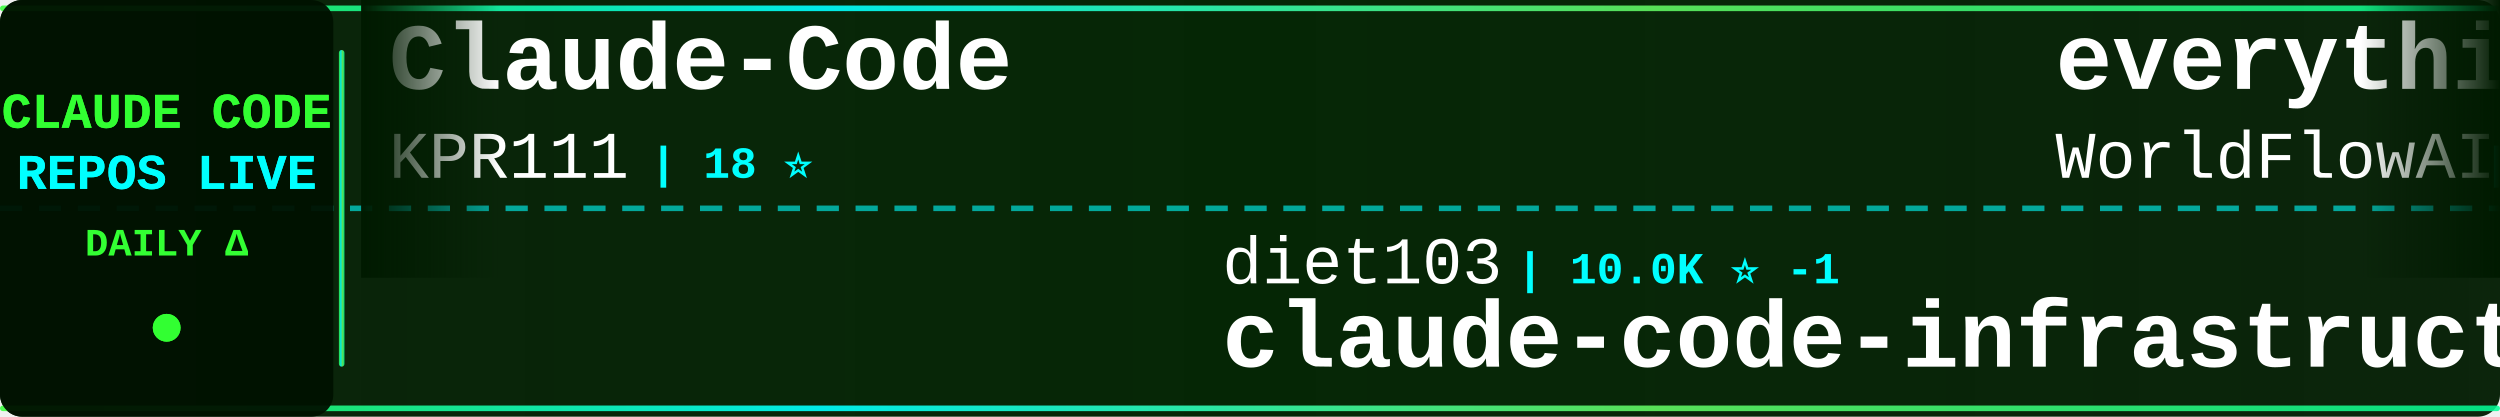
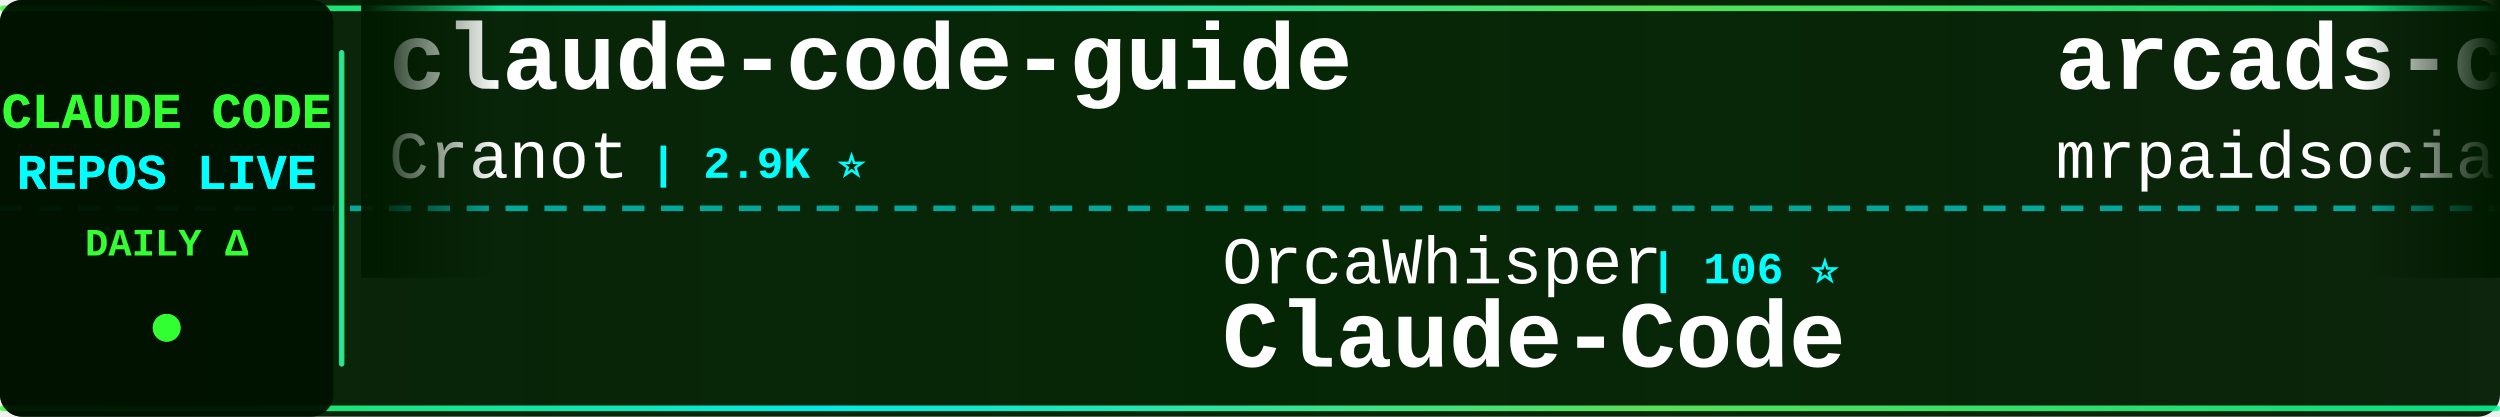
<svg xmlns="http://www.w3.org/2000/svg" width="900" height="150">
  <defs>
    <linearGradient id="tickerBg" x1="0%" y1="0%" x2="100%" y2="0%">
      <stop offset="0%" style="stop-color:#001a00;stop-opacity:0.95" />
      <stop offset="50%" style="stop-color:#002200;stop-opacity:0.98" />
      <stop offset="100%" style="stop-color:#001a00;stop-opacity:0.95" />
    </linearGradient>
    <linearGradient id="borderGrad" x1="0%" y1="0%" x2="100%" y2="0%">
      <stop offset="0%" style="stop-color:#33ff33;stop-opacity:0.85">
        <animate attributeName="stop-opacity" values="0.85;1;0.85" dur="2s" repeatCount="indefinite" />
      </stop>
      <stop offset="33%" style="stop-color:#00ffff;stop-opacity:0.9">
        <animate attributeName="stop-opacity" values="0.9;1;0.9" dur="2.2s" repeatCount="indefinite" />
      </stop>
      <stop offset="66%" style="stop-color:#66ff66;stop-opacity:0.85">
        <animate attributeName="stop-opacity" values="0.85;1;0.85" dur="1.8s" repeatCount="indefinite" />
      </stop>
      <stop offset="100%" style="stop-color:#00ff99;stop-opacity:0.85">
        <animate attributeName="stop-opacity" values="0.85;1;0.85" dur="2s" repeatCount="indefinite" />
      </stop>
    </linearGradient>
    <filter id="textGlow">
      <feGaussianBlur stdDeviation="0.1" result="coloredBlur" />
      <feMerge>
        <feMergeNode in="coloredBlur" />
        <feMergeNode in="SourceGraphic" />
      </feMerge>
    </filter>
    <filter id="metricGlow">
      <feGaussianBlur stdDeviation="0.2" result="coloredBlur" />
      <feMerge>
        <feMergeNode in="coloredBlur" />
        <feMergeNode in="SourceGraphic" />
      </feMerge>
    </filter>
    <linearGradient id="leftFade" x1="0%" y1="0%" x2="100%" y2="0%">
      <stop offset="0%" style="stop-color:#001a00;stop-opacity:1" />
      <stop offset="100%" style="stop-color:#001a00;stop-opacity:0" />
    </linearGradient>
    <linearGradient id="rightFade" x1="0%" y1="0%" x2="100%" y2="0%">
      <stop offset="0%" style="stop-color:#001a00;stop-opacity:0" />
      <stop offset="100%" style="stop-color:#001a00;stop-opacity:1" />
    </linearGradient>
  </defs>
  <rect width="900" height="150" fill="url(#tickerBg)" rx="8" />
  <rect x="0" y="2" width="900" height="2" fill="url(#borderGrad)" rx="1" />
  <rect x="0" y="146" width="900" height="2" fill="url(#borderGrad)" rx="1" />
  <line x1="0" y1="75" x2="900" y2="75" stroke="#00ffff" stroke-width="2" stroke-dasharray="8 6" opacity="0.6" />
  <rect x="0" y="0" width="120" height="150" fill="#001100" opacity="0.95" rx="8" />
  <text x="60" y="46" font-family="'Courier New', monospace" font-size="18" font-weight="bold" fill="#33ff33" text-anchor="middle" filter="url(#textGlow)">
    CLAUDE CODE
  </text>
  <text x="60" y="68" font-family="'Courier New', monospace" font-size="18" font-weight="bold" fill="#00ffff" text-anchor="middle" filter="url(#textGlow)">
    REPOS LIVE
  </text>
  <text x="60" y="92" font-family="'Courier New', monospace" font-size="14" font-weight="bold" fill="#33ff33" text-anchor="middle">
    DAILY Δ
  </text>
  <circle cx="60" cy="118" r="5" fill="#33ff33" filter="url(#metricGlow)">
    <animate attributeName="r" values="4;6;4" dur="1.5s" repeatCount="indefinite" />
    <animate attributeName="opacity" values="0.6;1;0.6" dur="1.5s" repeatCount="indefinite" />
  </circle>
  <rect x="122" y="18" width="2" height="114" fill="url(#borderGrad)" rx="1" />
  <clipPath id="tickerClip">
    <rect x="130" y="0" width="770" height="150" />
  </clipPath>
  <g clip-path="url(#tickerClip)">
    <g id="tickerItems">
      <animateTransform attributeName="transform" attributeType="XML" type="translate" from="0 0" to="-3000 0" dur="54s" repeatCount="indefinite" />
      <g transform="translate(0, 0)">
-         <text x="140" y="32" font-family="'Courier New', monospace" font-size="34" font-weight="bold" fill="#ffffff">Claude-Code</text>
-         <text x="140" y="64" font-family="'Courier New', monospace" font-size="24" font-weight="normal" fill="#ffffff" opacity="1.0">KPR111</text>
-         <text x="234" y="64" font-family="'Courier New', monospace" font-size="16" font-weight="bold" fill="#00ffff"> | 18 ⭐</text>
+         <text x="140" y="32" font-family="'Courier New', monospace" font-size="34" font-weight="bold" fill="#ffffff">claude-code-guide</text>
+         <text x="140" y="64" font-family="'Courier New', monospace" font-size="24" font-weight="normal" fill="#ffffff" opacity="1.0">Cranot</text>
+         <text x="234" y="64" font-family="'Courier New', monospace" font-size="16" font-weight="bold" fill="#00ffff"> | 2.9K ⭐</text>
      </g>
      <g transform="translate(300, 0)">
-         <text x="140" y="102" font-family="'Courier New', monospace" font-size="24" font-weight="normal" fill="#ffffff" opacity="1.0">diet103</text>
-         <text x="246" y="102" font-family="'Courier New', monospace" font-size="16" font-weight="bold" fill="#00ffff"> | 10.0K ⭐ -1</text>
-         <text x="140" y="132" font-family="'Courier New', monospace" font-size="34" font-weight="bold" fill="#ffffff">claude-code-infrastructu...</text>
+         <text x="140" y="102" font-family="'Courier New', monospace" font-size="24" font-weight="normal" fill="#ffffff" opacity="1.0">OrcaWhisper</text>
+         <text x="294" y="102" font-family="'Courier New', monospace" font-size="16" font-weight="bold" fill="#00ffff"> | 106 ⭐</text>
+         <text x="140" y="132" font-family="'Courier New', monospace" font-size="34" font-weight="bold" fill="#ffffff">Claude-Code</text>
      </g>
      <g transform="translate(600, 0)">
+         <text x="140" y="32" font-family="'Courier New', monospace" font-size="34" font-weight="bold" fill="#ffffff">arcads-claude-code-mrpai...</text>
+         <text x="140" y="64" font-family="'Courier New', monospace" font-size="24" font-weight="normal" fill="#ffffff" opacity="1.0">mrpaidsocial</text>
+         <text x="306" y="64" font-family="'Courier New', monospace" font-size="16" font-weight="bold" fill="#00ffff"> | 1.7K ⭐</text>
+       </g>
+       <g transform="translate(900, 0)">
+         <text x="140" y="102" font-family="'Courier New', monospace" font-size="24" font-weight="normal" fill="#ffffff" opacity="1.0">zstmfhy</text>
+         <text x="246" y="102" font-family="'Courier New', monospace" font-size="16" font-weight="bold" fill="#00ffff"> | 188 ⭐</text>
+         <text x="140" y="132" font-family="'Courier New', monospace" font-size="34" font-weight="bold" fill="#ffffff">Claude-code</text>
+       </g>
+       <g transform="translate(1200, 0)">
+         <text x="140" y="32" font-family="'Courier New', monospace" font-size="34" font-weight="bold" fill="#ffffff">learn-claude-code</text>
+         <text x="140" y="64" font-family="'Courier New', monospace" font-size="24" font-weight="normal" fill="#ffffff" opacity="1.0">shareAI-lab</text>
+         <text x="294" y="64" font-family="'Courier New', monospace" font-size="16" font-weight="bold" fill="#00ffff"> | 79.9K ⭐ +4</text>
+       </g>
+       <g transform="translate(1500, 0)">
+         <text x="140" y="102" font-family="'Courier New', monospace" font-size="24" font-weight="normal" fill="#ffffff" opacity="1.0">lorryjovens-hub</text>
+         <text x="342" y="102" font-family="'Courier New', monospace" font-size="16" font-weight="bold" fill="#00ffff"> | 1.7K ⭐</text>
+         <text x="140" y="132" font-family="'Courier New', monospace" font-size="34" font-weight="bold" fill="#ffffff">claude-code-rust</text>
+       </g>
+       <g transform="translate(1800, 0)">
+         <text x="140" y="32" font-family="'Courier New', monospace" font-size="34" font-weight="bold" fill="#ffffff">claude-code-guide</text>
+         <text x="140" y="64" font-family="'Courier New', monospace" font-size="24" font-weight="normal" fill="#ffffff" opacity="1.0">zebbern</text>
+         <text x="246" y="64" font-family="'Courier New', monospace" font-size="16" font-weight="bold" fill="#00ffff"> | 4.7K ⭐ +1</text>
+       </g>
+       <g transform="translate(2100, 0)">
+         <text x="140" y="102" font-family="'Courier New', monospace" font-size="24" font-weight="normal" fill="#ffffff" opacity="1.0">AprilNEA</text>
+         <text x="258" y="102" font-family="'Courier New', monospace" font-size="16" font-weight="bold" fill="#00ffff"> | 391 ⭐</text>
+         <text x="140" y="132" font-family="'Courier New', monospace" font-size="34" font-weight="bold" fill="#ffffff">claude-code-source</text>
+       </g>
+       <g transform="translate(2400, 0)">
        <text x="140" y="32" font-family="'Courier New', monospace" font-size="34" font-weight="bold" fill="#ffffff">everything-claude-code</text>
        <text x="140" y="64" font-family="'Courier New', monospace" font-size="24" font-weight="normal" fill="#ffffff" opacity="1.0">WorldFlowAI</text>
-         <text x="294" y="64" font-family="'Courier New', monospace" font-size="16" font-weight="bold" fill="#00ffff"> | 5.9K ⭐ +6</text>
-       </g>
-       <g transform="translate(900, 0)">
-         <text x="140" y="102" font-family="'Courier New', monospace" font-size="24" font-weight="normal" fill="#ffffff" opacity="1.0">jqueryscript</text>
-         <text x="306" y="102" font-family="'Courier New', monospace" font-size="16" font-weight="bold" fill="#00ffff"> | 544 ⭐ -1</text>
-         <text x="140" y="132" font-family="'Courier New', monospace" font-size="34" font-weight="bold" fill="#ffffff">awesome-claude-code</text>
-       </g>
-       <g transform="translate(1200, 0)">
-         <text x="140" y="32" font-family="'Courier New', monospace" font-size="34" font-weight="bold" fill="#ffffff">awesome-claude-code-tool...</text>
-         <text x="140" y="64" font-family="'Courier New', monospace" font-size="24" font-weight="normal" fill="#ffffff" opacity="1.0">rohitg00</text>
-         <text x="258" y="64" font-family="'Courier New', monospace" font-size="16" font-weight="bold" fill="#00ffff"> | 2.8K ⭐</text>
-       </g>
-       <g transform="translate(1500, 0)">
-         <text x="140" y="102" font-family="'Courier New', monospace" font-size="24" font-weight="normal" fill="#ffffff" opacity="1.0">wanshuiyin</text>
-         <text x="282" y="102" font-family="'Courier New', monospace" font-size="16" font-weight="bold" fill="#00ffff"> | 18.7K ⭐ +13</text>
-         <text x="140" y="132" font-family="'Courier New', monospace" font-size="34" font-weight="bold" fill="#ffffff">Auto-claude-code-researc...</text>
-       </g>
-       <g transform="translate(1800, 0)">
-         <text x="140" y="32" font-family="'Courier New', monospace" font-size="34" font-weight="bold" fill="#ffffff">ralph-claude-code</text>
-         <text x="140" y="64" font-family="'Courier New', monospace" font-size="24" font-weight="normal" fill="#ffffff" opacity="1.0">frankbria</text>
-         <text x="270" y="64" font-family="'Courier New', monospace" font-size="16" font-weight="bold" fill="#00ffff"> | 9.7K ⭐ -2</text>
-       </g>
-       <g transform="translate(2100, 0)">
-         <text x="140" y="102" font-family="'Courier New', monospace" font-size="24" font-weight="normal" fill="#ffffff" opacity="1.0">nicedreamzapp</text>
-         <text x="318" y="102" font-family="'Courier New', monospace" font-size="16" font-weight="bold" fill="#00ffff"> | 3.5K ⭐ -1</text>
-         <text x="140" y="132" font-family="'Courier New', monospace" font-size="34" font-weight="bold" fill="#ffffff">claude-code-local</text>
-       </g>
-       <g transform="translate(2400, 0)">
-         <text x="140" y="32" font-family="'Courier New', monospace" font-size="34" font-weight="bold" fill="#ffffff">claude-code-source</text>
-         <text x="140" y="64" font-family="'Courier New', monospace" font-size="24" font-weight="normal" fill="#ffffff" opacity="1.0">AprilNEA</text>
-         <text x="258" y="64" font-family="'Courier New', monospace" font-size="16" font-weight="bold" fill="#00ffff"> | 391 ⭐</text>
+         <text x="294" y="64" font-family="'Courier New', monospace" font-size="16" font-weight="bold" fill="#00ffff"> | 5.9K ⭐ +5</text>
      </g>
      <g transform="translate(2700, 0)">
-         <text x="140" y="102" font-family="'Courier New', monospace" font-size="24" font-weight="normal" fill="#ffffff" opacity="1.0">anthropics</text>
-         <text x="282" y="102" font-family="'Courier New', monospace" font-size="16" font-weight="bold" fill="#00ffff"> | 6.7K ⭐</text>
-         <text x="140" y="132" font-family="'Courier New', monospace" font-size="34" font-weight="bold" fill="#ffffff">claude-code-security-rev...</text>
+         <text x="140" y="102" font-family="'Courier New', monospace" font-size="24" font-weight="normal" fill="#ffffff" opacity="1.0">wesammustafa</text>
+         <text x="306" y="102" font-family="'Courier New', monospace" font-size="16" font-weight="bold" fill="#00ffff"> | 3.6K ⭐ +7</text>
+         <text x="140" y="132" font-family="'Courier New', monospace" font-size="34" font-weight="bold" fill="#ffffff">Claude-Code-Quest</text>
      </g>
      <g transform="translate(3000, 0)">
-         <text x="140" y="32" font-family="'Courier New', monospace" font-size="34" font-weight="bold" fill="#ffffff">Claude-Code</text>
-         <text x="140" y="64" font-family="'Courier New', monospace" font-size="24" font-weight="normal" fill="#ffffff" opacity="1.0">KPR111</text>
-         <text x="234" y="64" font-family="'Courier New', monospace" font-size="16" font-weight="bold" fill="#00ffff"> | 18 ⭐</text>
+         <text x="140" y="32" font-family="'Courier New', monospace" font-size="34" font-weight="bold" fill="#ffffff">claude-code-guide</text>
+         <text x="140" y="64" font-family="'Courier New', monospace" font-size="24" font-weight="normal" fill="#ffffff" opacity="1.0">Cranot</text>
+         <text x="234" y="64" font-family="'Courier New', monospace" font-size="16" font-weight="bold" fill="#00ffff"> | 2.9K ⭐</text>
      </g>
      <g transform="translate(3300, 0)">
-         <text x="140" y="102" font-family="'Courier New', monospace" font-size="24" font-weight="normal" fill="#ffffff" opacity="1.0">diet103</text>
-         <text x="246" y="102" font-family="'Courier New', monospace" font-size="16" font-weight="bold" fill="#00ffff"> | 10.0K ⭐ -1</text>
-         <text x="140" y="132" font-family="'Courier New', monospace" font-size="34" font-weight="bold" fill="#ffffff">claude-code-infrastructu...</text>
+         <text x="140" y="102" font-family="'Courier New', monospace" font-size="24" font-weight="normal" fill="#ffffff" opacity="1.0">OrcaWhisper</text>
+         <text x="294" y="102" font-family="'Courier New', monospace" font-size="16" font-weight="bold" fill="#00ffff"> | 106 ⭐</text>
+         <text x="140" y="132" font-family="'Courier New', monospace" font-size="34" font-weight="bold" fill="#ffffff">Claude-Code</text>
      </g>
      <g transform="translate(3600, 0)">
-         <text x="140" y="32" font-family="'Courier New', monospace" font-size="34" font-weight="bold" fill="#ffffff">everything-claude-code</text>
-         <text x="140" y="64" font-family="'Courier New', monospace" font-size="24" font-weight="normal" fill="#ffffff" opacity="1.0">WorldFlowAI</text>
-         <text x="294" y="64" font-family="'Courier New', monospace" font-size="16" font-weight="bold" fill="#00ffff"> | 5.9K ⭐ +6</text>
+         <text x="140" y="32" font-family="'Courier New', monospace" font-size="34" font-weight="bold" fill="#ffffff">arcads-claude-code-mrpai...</text>
+         <text x="140" y="64" font-family="'Courier New', monospace" font-size="24" font-weight="normal" fill="#ffffff" opacity="1.0">mrpaidsocial</text>
+         <text x="306" y="64" font-family="'Courier New', monospace" font-size="16" font-weight="bold" fill="#00ffff"> | 1.7K ⭐</text>
      </g>
      <g transform="translate(3900, 0)">
-         <text x="140" y="102" font-family="'Courier New', monospace" font-size="24" font-weight="normal" fill="#ffffff" opacity="1.0">jqueryscript</text>
-         <text x="306" y="102" font-family="'Courier New', monospace" font-size="16" font-weight="bold" fill="#00ffff"> | 544 ⭐ -1</text>
-         <text x="140" y="132" font-family="'Courier New', monospace" font-size="34" font-weight="bold" fill="#ffffff">awesome-claude-code</text>
+         <text x="140" y="102" font-family="'Courier New', monospace" font-size="24" font-weight="normal" fill="#ffffff" opacity="1.0">zstmfhy</text>
+         <text x="246" y="102" font-family="'Courier New', monospace" font-size="16" font-weight="bold" fill="#00ffff"> | 188 ⭐</text>
+         <text x="140" y="132" font-family="'Courier New', monospace" font-size="34" font-weight="bold" fill="#ffffff">Claude-code</text>
      </g>
    </g>
  </g>
  <rect x="130" y="0" width="50" height="100" fill="url(#leftFade)" />
  <rect x="850" y="0" width="50" height="100" fill="url(#rightFade)" />
</svg>
